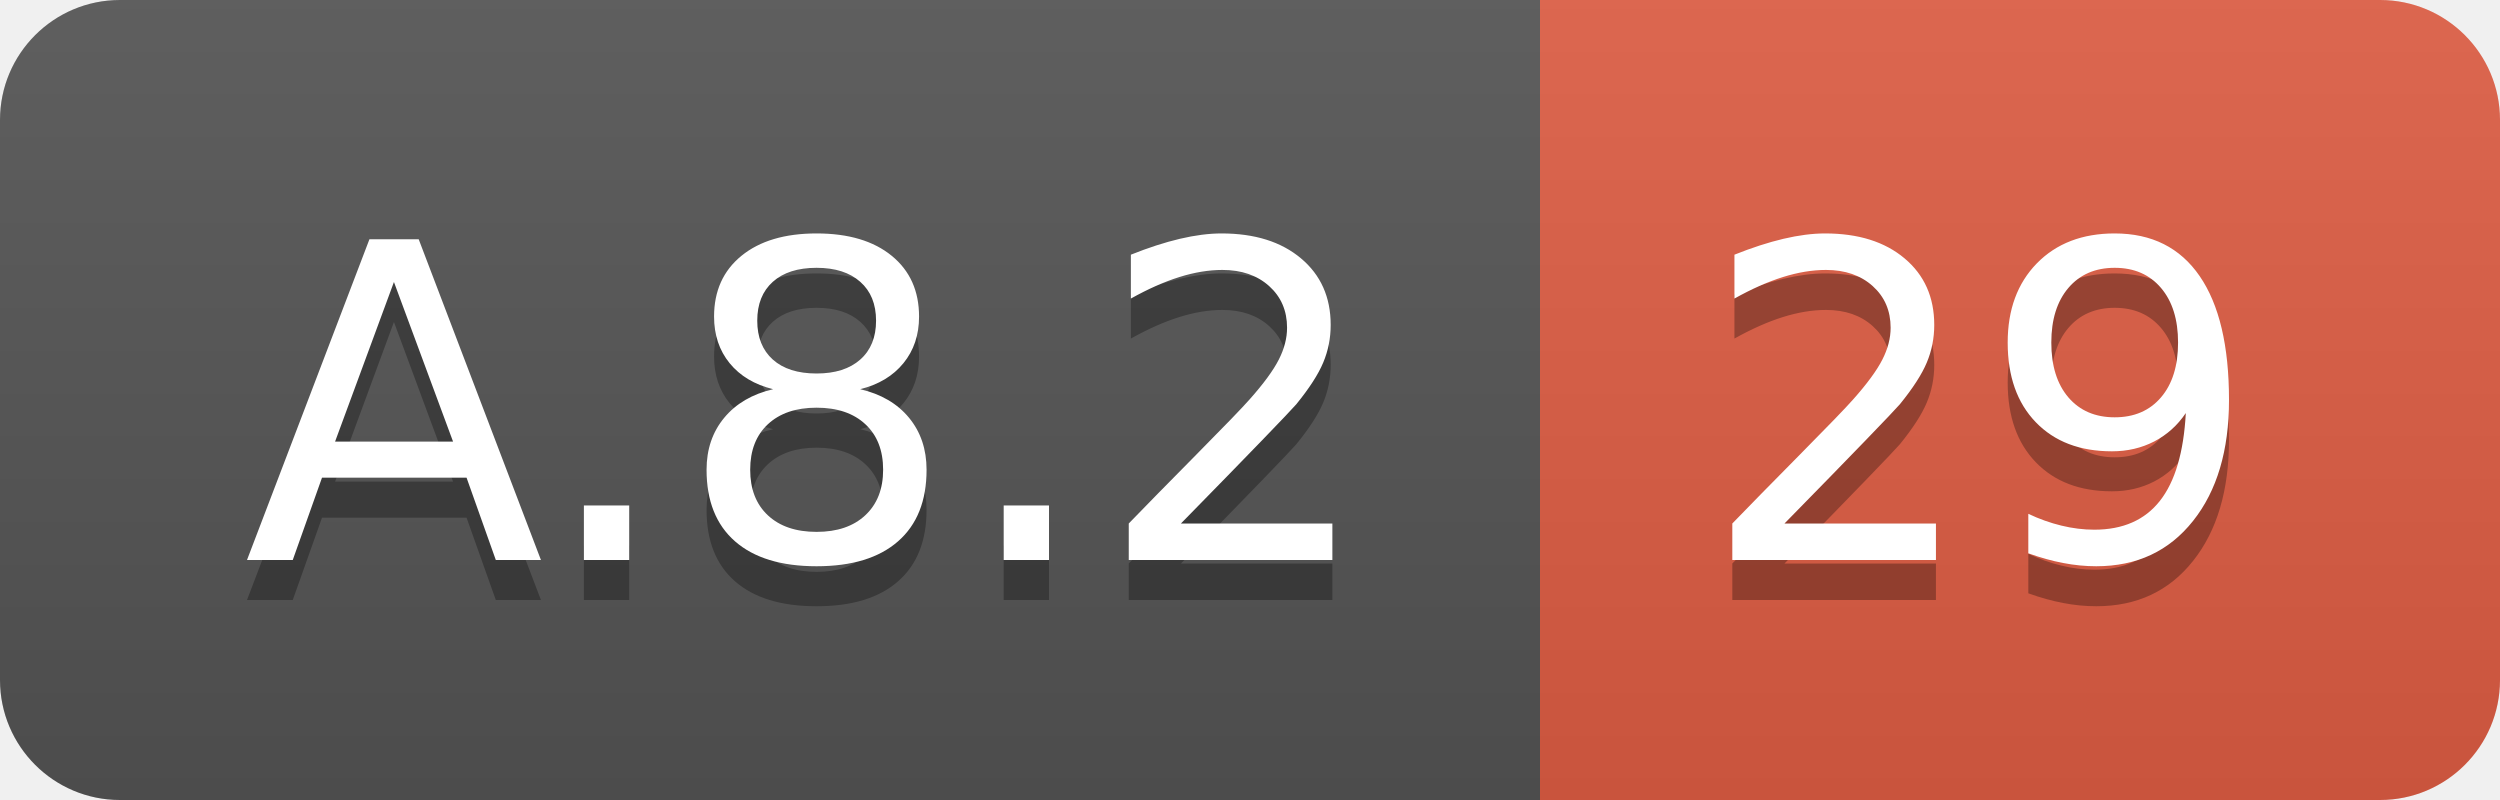
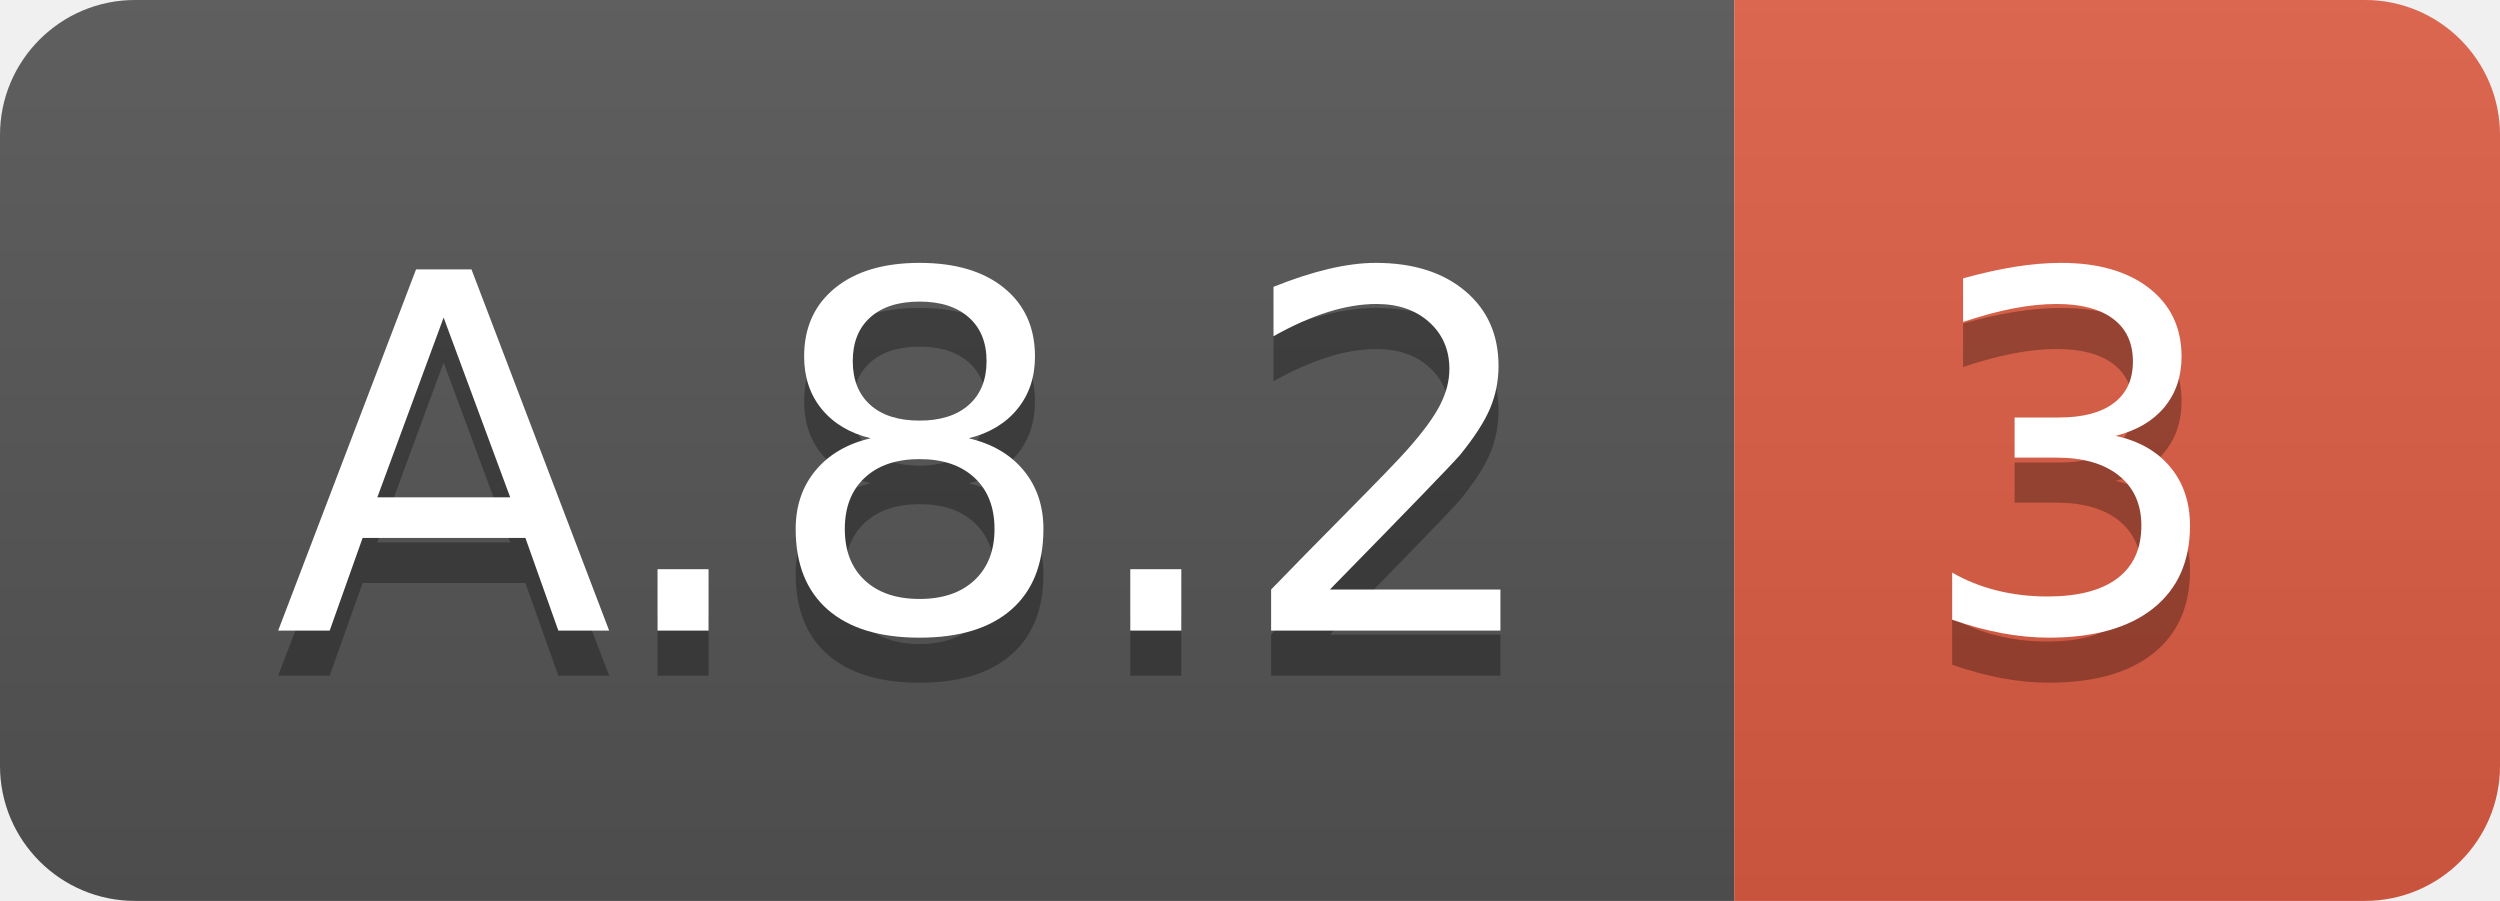
- <svg xmlns="http://www.w3.org/2000/svg" width="62.5" height="20">
+ <svg xmlns="http://www.w3.org/2000/svg" width="55.5" height="20">
  <linearGradient id="smooth" x2="0" y2="100%">
    <stop offset="0" stop-color="#bbb" stop-opacity=".1" />
    <stop offset="1" stop-opacity=".1" />
  </linearGradient>
  <clipPath id="round">
-     <rect width="62.5" height="20" rx="3" fill="#fff" />
+     <rect width="55.5" height="20" rx="3" fill="#fff" />
  </clipPath>
  <g clip-path="url(#round)">
    <rect width="38.5" height="20" fill="#555" />
-     <rect x="38.5" width="24.0" height="20" fill="#e05d44" />
-     <rect width="62.5" height="20" fill="url(#smooth)" />
+     <rect x="38.5" width="17.0" height="20" fill="#e05d44" />
+     <rect width="55.5" height="20" fill="url(#smooth)" />
  </g>
  <g fill="#fff" text-anchor="middle" font-family="DejaVu Sans,Verdana,Geneva,sans-serif" font-size="110">
    <text x="202.5" y="150" fill="#010101" fill-opacity=".3" transform="scale(0.1)" textLength="285.0" lengthAdjust="spacing">A.8.2</text>
    <text x="202.5" y="140" transform="scale(0.1)" textLength="285.0" lengthAdjust="spacing">A.8.2</text>
-     <text x="495.0" y="150" fill="#010101" fill-opacity=".3" transform="scale(0.1)" textLength="140.0" lengthAdjust="spacing">29</text>
-     <text x="495.0" y="140" transform="scale(0.1)" textLength="140.0" lengthAdjust="spacing">29</text>
+     <text x="460.0" y="150" fill="#010101" fill-opacity=".3" transform="scale(0.1)" textLength="70.0" lengthAdjust="spacing">3</text>
+     <text x="460.0" y="140" transform="scale(0.1)" textLength="70.0" lengthAdjust="spacing">3</text>
  </g>
</svg>
